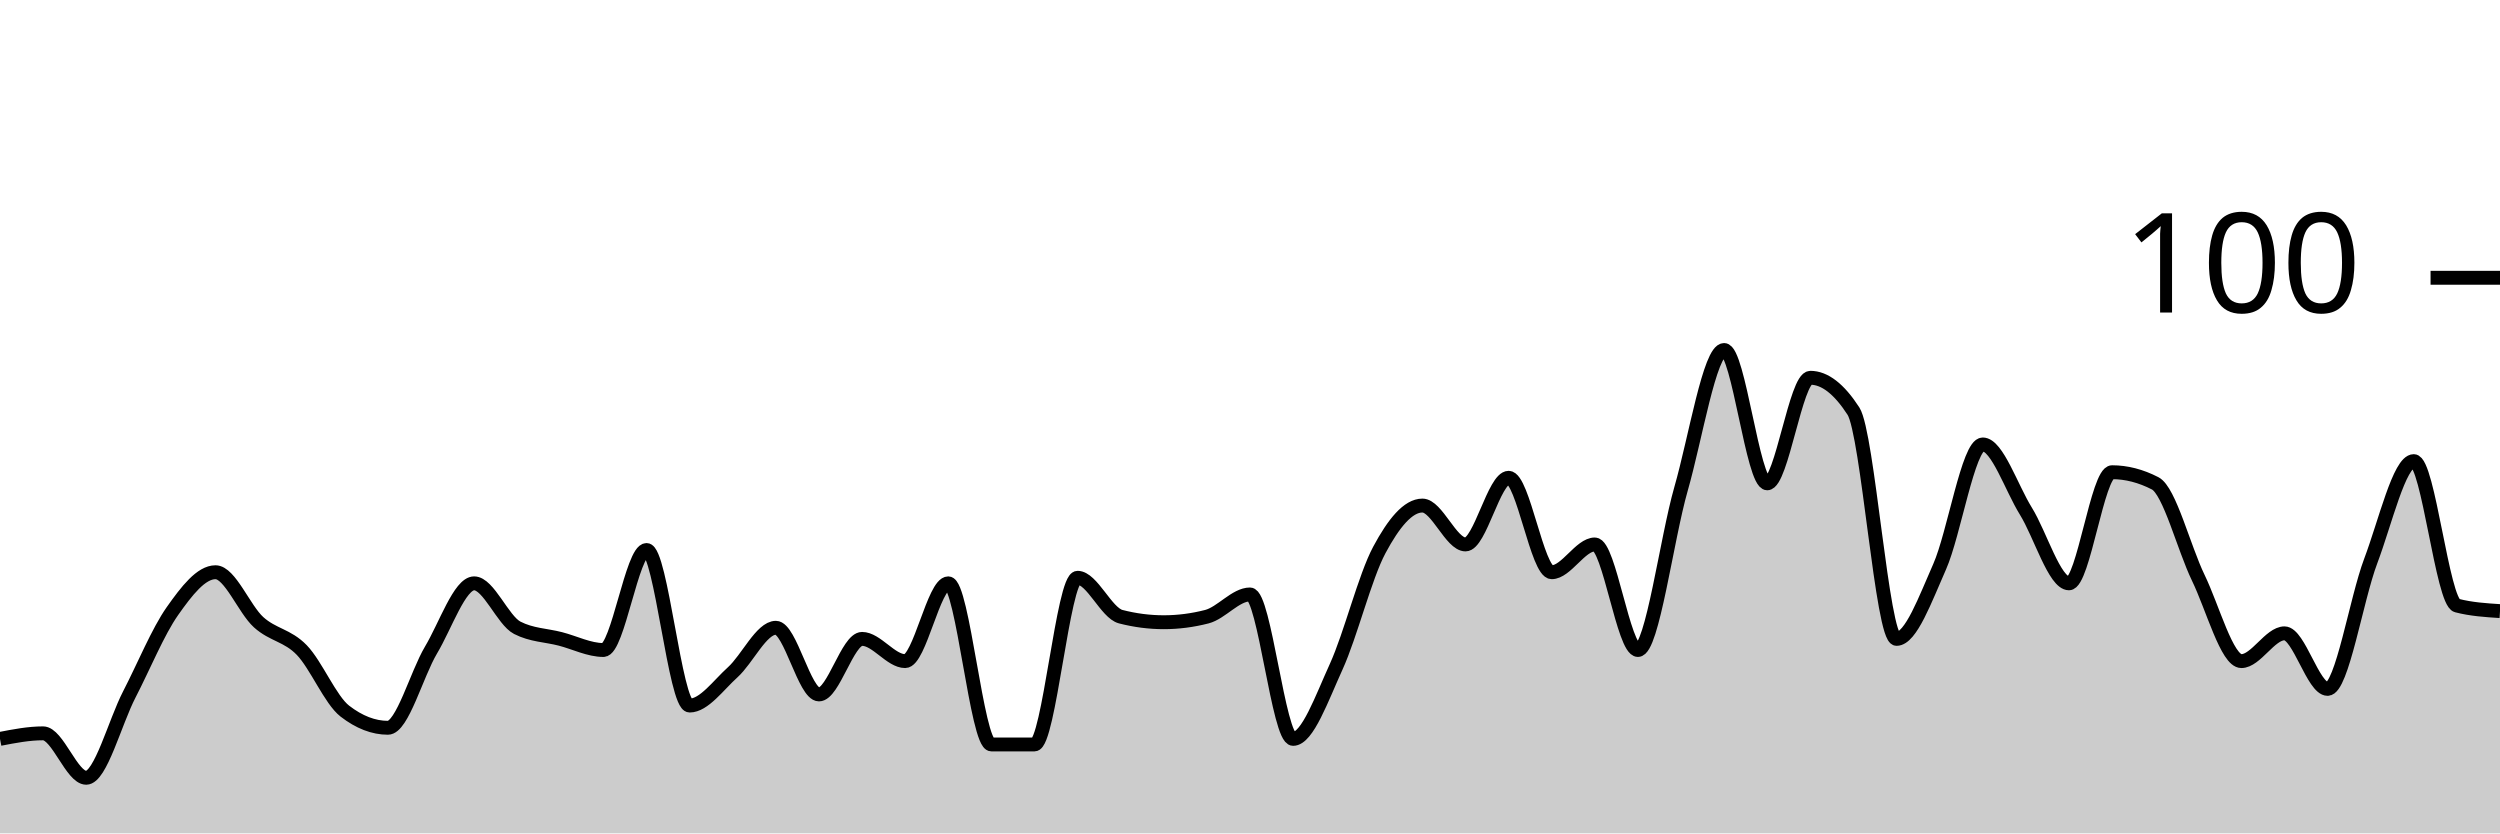
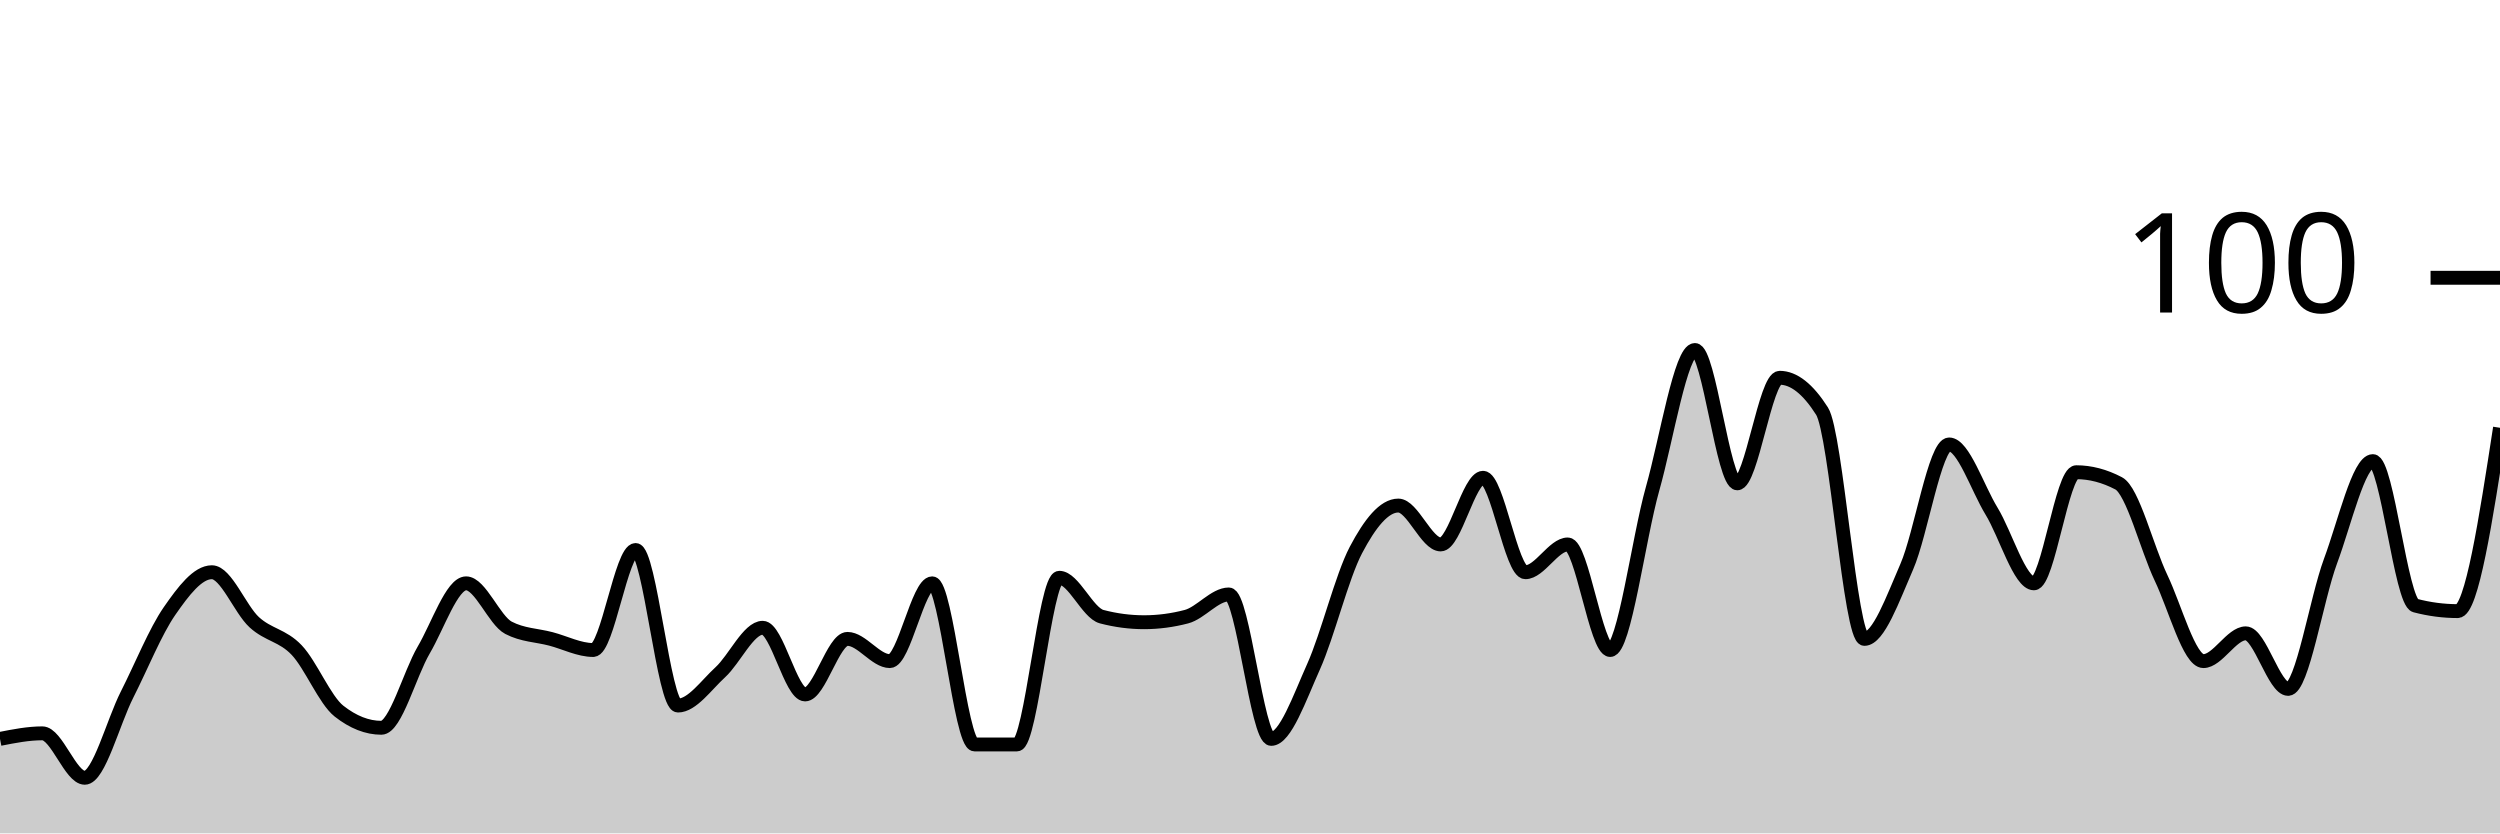
<svg xmlns="http://www.w3.org/2000/svg" viewBox="0 0 180 60">
  <g transform="translate(0,20)">
-     <path class="area" fill="rgba(0, 0, 0, 0.2)" d="M0,33.2C1.034,33,2.069,32.8,3.103,32.8C4.138,32.8,5.172,36,6.207,36C7.241,36,8.276,32,9.31,30C10.345,28,11.379,25.467,12.414,24C13.448,22.533,14.483,21.2,15.517,21.2C16.552,21.2,17.586,23.867,18.621,24.8C19.655,25.733,20.69,25.733,21.724,26.8C22.759,27.867,23.793,30.4,24.828,31.2C25.862,32,26.897,32.4,27.931,32.4C28.966,32.4,30,28.533,31.034,26.8C32.069,25.067,33.103,22,34.138,22C35.172,22,36.207,24.667,37.241,25.2C38.276,25.733,39.31,25.733,40.345,26C41.379,26.267,42.414,26.8,43.448,26.8C44.483,26.8,45.517,19.6,46.552,19.6C47.586,19.6,48.621,30.8,49.655,30.8C50.69,30.8,51.724,29.333,52.759,28.4C53.793,27.467,54.828,25.2,55.862,25.2C56.897,25.2,57.931,30,58.966,30C60,30,61.034,26,62.069,26C63.103,26,64.138,27.6,65.172,27.6C66.207,27.6,67.241,22,68.276,22C69.31,22,70.345,33.6,71.379,33.6C72.414,33.6,73.448,33.6,74.483,33.6C75.517,33.6,76.552,21.6,77.586,21.6C78.621,21.6,79.655,24.133,80.69,24.4C81.724,24.667,82.759,24.8,83.793,24.8C84.828,24.8,85.862,24.667,86.897,24.4C87.931,24.133,88.966,22.8,90,22.8C91.034,22.8,92.069,33.2,93.103,33.2C94.138,33.2,95.172,30.267,96.207,28C97.241,25.733,98.276,21.533,99.31,19.6C100.345,17.667,101.379,16.4,102.414,16.4C103.448,16.4,104.483,19.2,105.517,19.2C106.552,19.2,107.586,14.4,108.621,14.4C109.655,14.4,110.69,21.2,111.724,21.2C112.759,21.2,113.793,19.2,114.828,19.2C115.862,19.2,116.897,26.8,117.931,26.8C118.966,26.8,120,18.8,121.034,15.2C122.069,11.6,123.103,5.2,124.138,5.2C125.172,5.2,126.207,14.8,127.241,14.8C128.276,14.8,129.31,7.2,130.345,7.2C131.379,7.2,132.414,8,133.448,9.6C134.483,11.2,135.517,26,136.552,26C137.586,26,138.621,23.133,139.655,20.8C140.69,18.467,141.724,12,142.759,12C143.793,12,144.828,15.133,145.862,16.8C146.897,18.467,147.931,22,148.966,22C150,22,151.034,14,152.069,14C153.103,14,154.138,14.267,155.172,14.8C156.207,15.333,157.241,19.467,158.276,21.6C159.31,23.733,160.345,27.6,161.379,27.6C162.414,27.6,163.448,25.6,164.483,25.6C165.517,25.6,166.552,29.6,167.586,29.6C168.621,29.6,169.655,23.133,170.69,20.4C171.724,17.667,172.759,13.2,173.793,13.2C174.828,13.2,175.862,23.333,176.897,23.6C177.931,23.867,178.966,23.933,180,24L180,40C178.966,40,177.931,40,176.897,40C175.862,40,174.828,40,173.793,40C172.759,40,171.724,40,170.69,40C169.655,40,168.621,40,167.586,40C166.552,40,165.517,40,164.483,40C163.448,40,162.414,40,161.379,40C160.345,40,159.31,40,158.276,40C157.241,40,156.207,40,155.172,40C154.138,40,153.103,40,152.069,40C151.034,40,150,40,148.966,40C147.931,40,146.897,40,145.862,40C144.828,40,143.793,40,142.759,40C141.724,40,140.69,40,139.655,40C138.621,40,137.586,40,136.552,40C135.517,40,134.483,40,133.448,40C132.414,40,131.379,40,130.345,40C129.31,40,128.276,40,127.241,40C126.207,40,125.172,40,124.138,40C123.103,40,122.069,40,121.034,40C120,40,118.966,40,117.931,40C116.897,40,115.862,40,114.828,40C113.793,40,112.759,40,111.724,40C110.69,40,109.655,40,108.621,40C107.586,40,106.552,40,105.517,40C104.483,40,103.448,40,102.414,40C101.379,40,100.345,40,99.31,40C98.276,40,97.241,40,96.207,40C95.172,40,94.138,40,93.103,40C92.069,40,91.034,40,90,40C88.966,40,87.931,40,86.897,40C85.862,40,84.828,40,83.793,40C82.759,40,81.724,40,80.69,40C79.655,40,78.621,40,77.586,40C76.552,40,75.517,40,74.483,40C73.448,40,72.414,40,71.379,40C70.345,40,69.31,40,68.276,40C67.241,40,66.207,40,65.172,40C64.138,40,63.103,40,62.069,40C61.034,40,60,40,58.966,40C57.931,40,56.897,40,55.862,40C54.828,40,53.793,40,52.759,40C51.724,40,50.69,40,49.655,40C48.621,40,47.586,40,46.552,40C45.517,40,44.483,40,43.448,40C42.414,40,41.379,40,40.345,40C39.31,40,38.276,40,37.241,40C36.207,40,35.172,40,34.138,40C33.103,40,32.069,40,31.034,40C30,40,28.966,40,27.931,40C26.897,40,25.862,40,24.828,40C23.793,40,22.759,40,21.724,40C20.69,40,19.655,40,18.621,40C17.586,40,16.552,40,15.517,40C14.483,40,13.448,40,12.414,40C11.379,40,10.345,40,9.31,40C8.276,40,7.241,40,6.207,40C5.172,40,4.138,40,3.103,40C2.069,40,1.034,40,0,40Z" />
-     <path class="line" stroke="black" fill="none" d="M0,33.2C1.034,33,2.069,32.8,3.103,32.8C4.138,32.8,5.172,36,6.207,36C7.241,36,8.276,32,9.31,30C10.345,28,11.379,25.467,12.414,24C13.448,22.533,14.483,21.2,15.517,21.2C16.552,21.2,17.586,23.867,18.621,24.8C19.655,25.733,20.69,25.733,21.724,26.8C22.759,27.867,23.793,30.4,24.828,31.2C25.862,32,26.897,32.4,27.931,32.4C28.966,32.4,30,28.533,31.034,26.8C32.069,25.067,33.103,22,34.138,22C35.172,22,36.207,24.667,37.241,25.2C38.276,25.733,39.31,25.733,40.345,26C41.379,26.267,42.414,26.8,43.448,26.8C44.483,26.8,45.517,19.6,46.552,19.6C47.586,19.6,48.621,30.8,49.655,30.8C50.69,30.8,51.724,29.333,52.759,28.4C53.793,27.467,54.828,25.2,55.862,25.2C56.897,25.2,57.931,30,58.966,30C60,30,61.034,26,62.069,26C63.103,26,64.138,27.6,65.172,27.6C66.207,27.6,67.241,22,68.276,22C69.31,22,70.345,33.6,71.379,33.6C72.414,33.6,73.448,33.6,74.483,33.6C75.517,33.6,76.552,21.6,77.586,21.6C78.621,21.6,79.655,24.133,80.69,24.4C81.724,24.667,82.759,24.8,83.793,24.8C84.828,24.8,85.862,24.667,86.897,24.4C87.931,24.133,88.966,22.8,90,22.8C91.034,22.8,92.069,33.2,93.103,33.2C94.138,33.2,95.172,30.267,96.207,28C97.241,25.733,98.276,21.533,99.31,19.6C100.345,17.667,101.379,16.4,102.414,16.4C103.448,16.4,104.483,19.2,105.517,19.2C106.552,19.2,107.586,14.4,108.621,14.4C109.655,14.4,110.69,21.2,111.724,21.2C112.759,21.2,113.793,19.2,114.828,19.2C115.862,19.2,116.897,26.8,117.931,26.8C118.966,26.8,120,18.8,121.034,15.2C122.069,11.6,123.103,5.2,124.138,5.2C125.172,5.2,126.207,14.8,127.241,14.8C128.276,14.8,129.31,7.2,130.345,7.2C131.379,7.2,132.414,8,133.448,9.6C134.483,11.2,135.517,26,136.552,26C137.586,26,138.621,23.133,139.655,20.8C140.69,18.467,141.724,12,142.759,12C143.793,12,144.828,15.133,145.862,16.8C146.897,18.467,147.931,22,148.966,22C150,22,151.034,14,152.069,14C153.103,14,154.138,14.267,155.172,14.8C156.207,15.333,157.241,19.467,158.276,21.6C159.31,23.733,160.345,27.6,161.379,27.6C162.414,27.6,163.448,25.6,164.483,25.6C165.517,25.6,166.552,29.6,167.586,29.6C168.621,29.6,169.655,23.133,170.69,20.4C171.724,17.667,172.759,13.2,173.793,13.2C174.828,13.2,175.862,23.333,176.897,23.6C177.931,23.867,178.966,23.933,180,24" />
+     <path class="area" fill="rgba(0, 0, 0, 0.2)" d="M0,33.2C1.017,33,2.034,32.8,3.051,32.8C4.068,32.8,5.085,36,6.102,36C7.119,36,8.136,32,9.153,30C10.169,28,11.186,25.467,12.203,24C13.22,22.533,14.237,21.2,15.254,21.2C16.271,21.2,17.288,23.867,18.305,24.8C19.322,25.733,20.339,25.733,21.356,26.8C22.373,27.867,23.39,30.4,24.407,31.2C25.424,32,26.441,32.4,27.458,32.4C28.475,32.4,29.492,28.533,30.508,26.8C31.525,25.067,32.542,22,33.559,22C34.576,22,35.593,24.667,36.61,25.2C37.627,25.733,38.644,25.733,39.661,26C40.678,26.267,41.695,26.8,42.712,26.8C43.729,26.8,44.746,19.6,45.763,19.6C46.78,19.6,47.797,30.8,48.814,30.8C49.831,30.8,50.847,29.333,51.864,28.4C52.881,27.467,53.898,25.2,54.915,25.2C55.932,25.2,56.949,30,57.966,30C58.983,30,60,26,61.017,26C62.034,26,63.051,27.6,64.068,27.6C65.085,27.6,66.102,22,67.119,22C68.136,22,69.153,33.6,70.169,33.6C71.186,33.6,72.203,33.6,73.22,33.6C74.237,33.6,75.254,21.6,76.271,21.6C77.288,21.6,78.305,24.133,79.322,24.4C80.339,24.667,81.356,24.8,82.373,24.8C83.39,24.8,84.407,24.667,85.424,24.4C86.441,24.133,87.458,22.8,88.475,22.8C89.492,22.8,90.508,33.2,91.525,33.2C92.542,33.2,93.559,30.267,94.576,28C95.593,25.733,96.61,21.533,97.627,19.6C98.644,17.667,99.661,16.4,100.678,16.4C101.695,16.4,102.712,19.2,103.729,19.2C104.746,19.2,105.763,14.4,106.78,14.4C107.797,14.4,108.814,21.2,109.831,21.2C110.847,21.2,111.864,19.2,112.881,19.2C113.898,19.2,114.915,26.8,115.932,26.8C116.949,26.8,117.966,18.8,118.983,15.2C120,11.6,121.017,5.2,122.034,5.2C123.051,5.2,124.068,14.8,125.085,14.8C126.102,14.8,127.119,7.2,128.136,7.2C129.153,7.2,130.169,8,131.186,9.6C132.203,11.2,133.22,26,134.237,26C135.254,26,136.271,23.133,137.288,20.8C138.305,18.467,139.322,12,140.339,12C141.356,12,142.373,15.133,143.39,16.8C144.407,18.467,145.424,22,146.441,22C147.458,22,148.475,14,149.492,14C150.508,14,151.525,14.267,152.542,14.8C153.559,15.333,154.576,19.467,155.593,21.6C156.61,23.733,157.627,27.6,158.644,27.6C159.661,27.6,160.678,25.6,161.695,25.6C162.712,25.6,163.729,29.6,164.746,29.6C165.763,29.6,166.78,23.133,167.797,20.4C168.814,17.667,169.831,13.2,170.847,13.2C171.864,13.2,172.881,23.333,173.898,23.6C174.915,23.867,175.932,24,176.949,24C177.966,24,178.983,17.4,180,10.8L180,40C178.983,40,177.966,40,176.949,40C175.932,40,174.915,40,173.898,40C172.881,40,171.864,40,170.847,40C169.831,40,168.814,40,167.797,40C166.78,40,165.763,40,164.746,40C163.729,40,162.712,40,161.695,40C160.678,40,159.661,40,158.644,40C157.627,40,156.61,40,155.593,40C154.576,40,153.559,40,152.542,40C151.525,40,150.508,40,149.492,40C148.475,40,147.458,40,146.441,40C145.424,40,144.407,40,143.39,40C142.373,40,141.356,40,140.339,40C139.322,40,138.305,40,137.288,40C136.271,40,135.254,40,134.237,40C133.22,40,132.203,40,131.186,40C130.169,40,129.153,40,128.136,40C127.119,40,126.102,40,125.085,40C124.068,40,123.051,40,122.034,40C121.017,40,120,40,118.983,40C117.966,40,116.949,40,115.932,40C114.915,40,113.898,40,112.881,40C111.864,40,110.847,40,109.831,40C108.814,40,107.797,40,106.78,40C105.763,40,104.746,40,103.729,40C102.712,40,101.695,40,100.678,40C99.661,40,98.644,40,97.627,40C96.61,40,95.593,40,94.576,40C93.559,40,92.542,40,91.525,40C90.508,40,89.492,40,88.475,40C87.458,40,86.441,40,85.424,40C84.407,40,83.39,40,82.373,40C81.356,40,80.339,40,79.322,40C78.305,40,77.288,40,76.271,40C75.254,40,74.237,40,73.22,40C72.203,40,71.186,40,70.169,40C69.153,40,68.136,40,67.119,40C66.102,40,65.085,40,64.068,40C63.051,40,62.034,40,61.017,40C60,40,58.983,40,57.966,40C56.949,40,55.932,40,54.915,40C53.898,40,52.881,40,51.864,40C50.847,40,49.831,40,48.814,40C47.797,40,46.78,40,45.763,40C44.746,40,43.729,40,42.712,40C41.695,40,40.678,40,39.661,40C38.644,40,37.627,40,36.61,40C35.593,40,34.576,40,33.559,40C32.542,40,31.525,40,30.508,40C29.492,40,28.475,40,27.458,40C26.441,40,25.424,40,24.407,40C23.39,40,22.373,40,21.356,40C20.339,40,19.322,40,18.305,40C17.288,40,16.271,40,15.254,40C14.237,40,13.22,40,12.203,40C11.186,40,10.169,40,9.153,40C8.136,40,7.119,40,6.102,40C5.085,40,4.068,40,3.051,40C2.034,40,1.017,40,0,40Z" />
+     <path class="line" stroke="black" fill="none" d="M0,33.2C1.017,33,2.034,32.8,3.051,32.8C4.068,32.8,5.085,36,6.102,36C7.119,36,8.136,32,9.153,30C10.169,28,11.186,25.467,12.203,24C13.22,22.533,14.237,21.2,15.254,21.2C16.271,21.2,17.288,23.867,18.305,24.8C19.322,25.733,20.339,25.733,21.356,26.8C22.373,27.867,23.39,30.4,24.407,31.2C25.424,32,26.441,32.4,27.458,32.4C28.475,32.4,29.492,28.533,30.508,26.8C31.525,25.067,32.542,22,33.559,22C34.576,22,35.593,24.667,36.61,25.2C37.627,25.733,38.644,25.733,39.661,26C40.678,26.267,41.695,26.8,42.712,26.8C43.729,26.8,44.746,19.6,45.763,19.6C46.78,19.6,47.797,30.8,48.814,30.8C49.831,30.8,50.847,29.333,51.864,28.4C52.881,27.467,53.898,25.2,54.915,25.2C55.932,25.2,56.949,30,57.966,30C58.983,30,60,26,61.017,26C62.034,26,63.051,27.6,64.068,27.6C65.085,27.6,66.102,22,67.119,22C68.136,22,69.153,33.6,70.169,33.6C71.186,33.6,72.203,33.6,73.22,33.6C74.237,33.6,75.254,21.6,76.271,21.6C77.288,21.6,78.305,24.133,79.322,24.4C80.339,24.667,81.356,24.8,82.373,24.8C83.39,24.8,84.407,24.667,85.424,24.4C86.441,24.133,87.458,22.8,88.475,22.8C89.492,22.8,90.508,33.2,91.525,33.2C92.542,33.2,93.559,30.267,94.576,28C95.593,25.733,96.61,21.533,97.627,19.6C98.644,17.667,99.661,16.4,100.678,16.4C101.695,16.4,102.712,19.2,103.729,19.2C104.746,19.2,105.763,14.4,106.78,14.4C107.797,14.4,108.814,21.2,109.831,21.2C110.847,21.2,111.864,19.2,112.881,19.2C113.898,19.2,114.915,26.8,115.932,26.8C116.949,26.8,117.966,18.8,118.983,15.2C120,11.6,121.017,5.2,122.034,5.2C123.051,5.2,124.068,14.8,125.085,14.8C126.102,14.8,127.119,7.2,128.136,7.2C129.153,7.2,130.169,8,131.186,9.6C132.203,11.2,133.22,26,134.237,26C135.254,26,136.271,23.133,137.288,20.8C138.305,18.467,139.322,12,140.339,12C141.356,12,142.373,15.133,143.39,16.8C144.407,18.467,145.424,22,146.441,22C147.458,22,148.475,14,149.492,14C150.508,14,151.525,14.267,152.542,14.8C153.559,15.333,154.576,19.467,155.593,21.6C156.61,23.733,157.627,27.6,158.644,27.6C159.661,27.6,160.678,25.6,161.695,25.6C162.712,25.6,163.729,29.6,164.746,29.6C165.763,29.6,166.78,23.133,167.797,20.4C168.814,17.667,169.831,13.2,170.847,13.2C171.864,13.2,172.881,23.333,173.898,23.6C174.915,23.867,175.932,24,176.949,24C177.966,24,178.983,17.4,180,10.8" />
    <path class="axis-ceiling" stroke-width="1" stroke="black" fill="none" d="M175,0L180,0" />
    <text class="axis-ceiling-label" font-family="sans-serif" text-anchor="end" font-size="10px" x="170" y="2.5">100</text>
  </g>
</svg>
